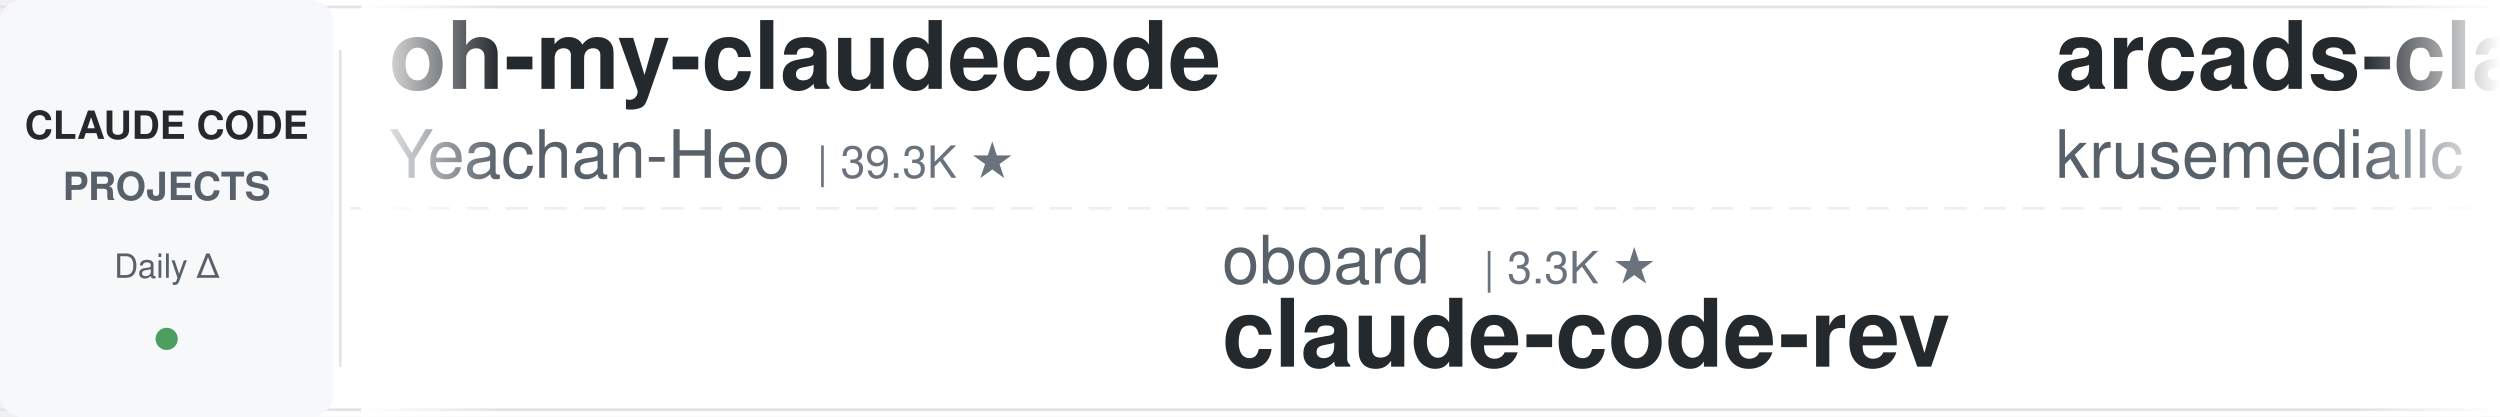
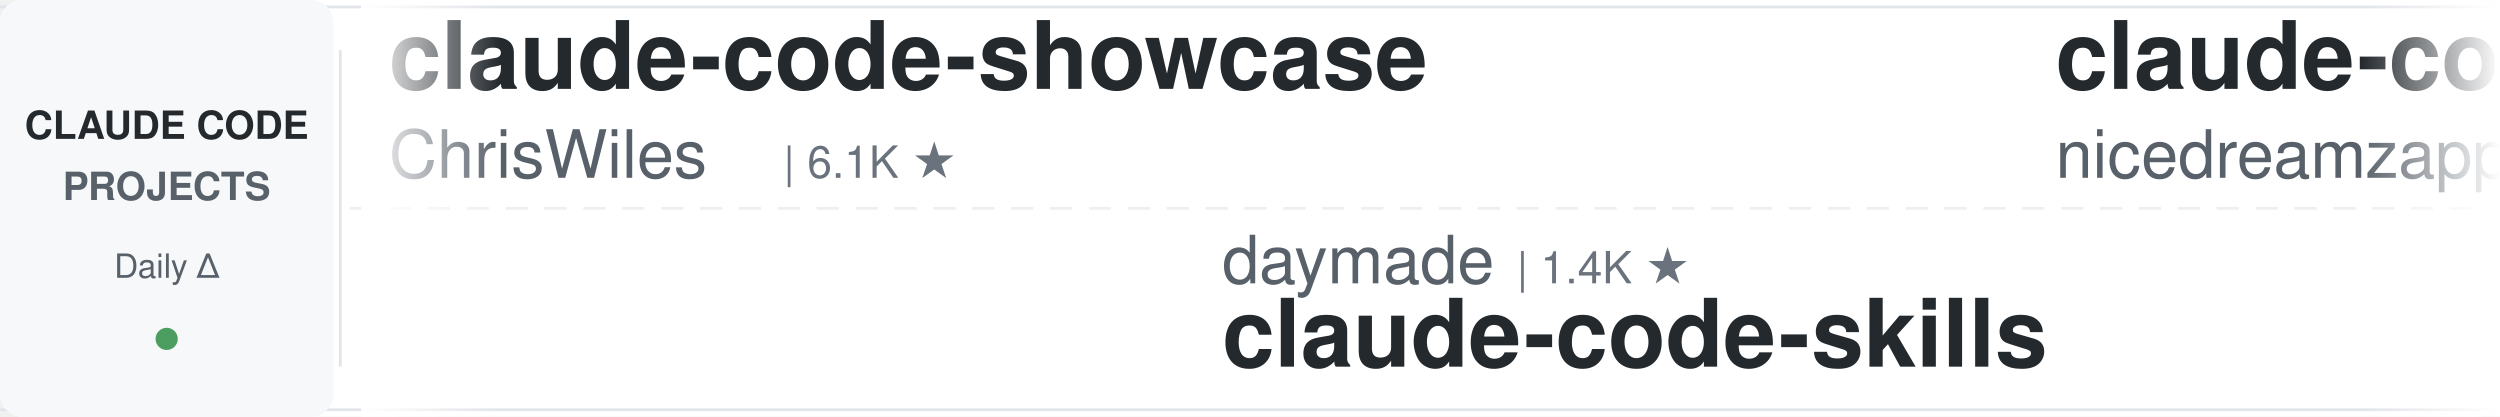
<svg xmlns="http://www.w3.org/2000/svg" width="900" height="150">
  <defs>
    <linearGradient id="leftFade" x1="0%" y1="0%" x2="100%" y2="0%">
      <stop offset="0%" style="stop-color:#ffffff;stop-opacity:1" />
      <stop offset="100%" style="stop-color:#ffffff;stop-opacity:0" />
    </linearGradient>
    <linearGradient id="rightFade" x1="0%" y1="0%" x2="100%" y2="0%">
      <stop offset="0%" style="stop-color:#ffffff;stop-opacity:0" />
      <stop offset="100%" style="stop-color:#ffffff;stop-opacity:1" />
    </linearGradient>
  </defs>
  <rect width="900" height="150" fill="#ffffff" rx="8" />
  <rect x="0" y="2" width="900" height="1" fill="#e1e4e8" />
  <rect x="0" y="147" width="900" height="1" fill="#e1e4e8" />
  <line x1="0" y1="75" x2="900" y2="75" stroke="#e1e4e8" stroke-width="1" stroke-dasharray="8 6" opacity="0.6" />
  <rect x="0" y="0" width="120" height="150" fill="#f6f8fa" rx="8" />
  <text x="60" y="50" font-family="-apple-system, BlinkMacSystemFont, 'Segoe UI', Helvetica, Arial, sans-serif" font-size="14" font-weight="600" fill="#24292e" text-anchor="middle">CLAUDE CODE</text>
  <text x="60" y="72" font-family="-apple-system, BlinkMacSystemFont, 'Segoe UI', Helvetica, Arial, sans-serif" font-size="14" font-weight="600" fill="#586069" text-anchor="middle">PROJECTS</text>
  <text x="60" y="100" font-family="-apple-system, BlinkMacSystemFont, 'Segoe UI', Helvetica, Arial, sans-serif" font-size="12" font-weight="500" fill="#586069" text-anchor="middle">Daily Δ</text>
  <circle cx="60" cy="122" r="4" fill="#22863a" opacity="0.8" />
  <rect x="122" y="18" width="1" height="114" fill="#e1e4e8" />
  <clipPath id="tickerClip">
    <rect x="130" y="0" width="770" height="150" />
  </clipPath>
  <g clip-path="url(#tickerClip)">
    <g id="tickerItems">
      <animateTransform attributeName="transform" attributeType="XML" type="translate" from="0 0" to="-3000 0" dur="54s" repeatCount="indefinite" />
      <g transform="translate(0, 0)">
-         <text x="140" y="32" font-family="-apple-system, BlinkMacSystemFont, 'Segoe UI', Helvetica, Arial, sans-serif" font-size="34" font-weight="600" fill="#24292e">oh-my-claudecode</text>
-         <text x="140" y="64" font-family="-apple-system, BlinkMacSystemFont, 'Segoe UI', Helvetica, Arial, sans-serif" font-size="24" font-weight="400" fill="#586069">Yeachan-Heo</text>
-         <text x="294" y="64" font-family="-apple-system, BlinkMacSystemFont, 'Segoe UI', Helvetica, Arial, sans-serif" font-size="16" font-weight="500" fill="#6a737d">| 39.3K ★</text>
+         <text x="140" y="32" font-family="-apple-system, BlinkMacSystemFont, 'Segoe UI', Helvetica, Arial, sans-serif" font-size="34" font-weight="600" fill="#24292e">claude-code-showcase</text>
+         <text x="140" y="64" font-family="-apple-system, BlinkMacSystemFont, 'Segoe UI', Helvetica, Arial, sans-serif" font-size="24" font-weight="400" fill="#586069">ChrisWiles</text>
+         <text x="282" y="64" font-family="-apple-system, BlinkMacSystemFont, 'Segoe UI', Helvetica, Arial, sans-serif" font-size="16" font-weight="500" fill="#6a737d">| 6.1K ★</text>
      </g>
      <g transform="translate(300, 0)">
-         <text x="140" y="102" font-family="-apple-system, BlinkMacSystemFont, 'Segoe UI', Helvetica, Arial, sans-serif" font-size="24" font-weight="400" fill="#586069">oboard</text>
-         <text x="234" y="102" font-family="-apple-system, BlinkMacSystemFont, 'Segoe UI', Helvetica, Arial, sans-serif" font-size="16" font-weight="500" fill="#6a737d">| 3.3K ★</text>
-         <text x="140" y="132" font-family="-apple-system, BlinkMacSystemFont, 'Segoe UI', Helvetica, Arial, sans-serif" font-size="34" font-weight="600" fill="#24292e">claude-code-rev</text>
+         <text x="140" y="102" font-family="-apple-system, BlinkMacSystemFont, 'Segoe UI', Helvetica, Arial, sans-serif" font-size="24" font-weight="400" fill="#586069">daymade</text>
+         <text x="246" y="102" font-family="-apple-system, BlinkMacSystemFont, 'Segoe UI', Helvetica, Arial, sans-serif" font-size="16" font-weight="500" fill="#6a737d">| 1.4K ★</text>
+         <text x="140" y="132" font-family="-apple-system, BlinkMacSystemFont, 'Segoe UI', Helvetica, Arial, sans-serif" font-size="34" font-weight="600" fill="#24292e">claude-code-skills</text>
      </g>
      <g transform="translate(600, 0)">
-         <text x="140" y="32" font-family="-apple-system, BlinkMacSystemFont, 'Segoe UI', Helvetica, Arial, sans-serif" font-size="34" font-weight="600" fill="#24292e">arcads-claude-code</text>
-         <text x="140" y="64" font-family="-apple-system, BlinkMacSystemFont, 'Segoe UI', Helvetica, Arial, sans-serif" font-size="24" font-weight="400" fill="#586069">krusemediallc</text>
-         <text x="318" y="64" font-family="-apple-system, BlinkMacSystemFont, 'Segoe UI', Helvetica, Arial, sans-serif" font-size="16" font-weight="500" fill="#6a737d">| 1.5K ★</text>
+         <text x="140" y="32" font-family="-apple-system, BlinkMacSystemFont, 'Segoe UI', Helvetica, Arial, sans-serif" font-size="34" font-weight="600" fill="#24292e">claude-code-local</text>
+         <text x="140" y="64" font-family="-apple-system, BlinkMacSystemFont, 'Segoe UI', Helvetica, Arial, sans-serif" font-size="24" font-weight="400" fill="#586069">nicedreamzapp</text>
+         <text x="318" y="64" font-family="-apple-system, BlinkMacSystemFont, 'Segoe UI', Helvetica, Arial, sans-serif" font-size="16" font-weight="500" fill="#6a737d">| 3.3K ★</text>
      </g>
      <g transform="translate(900, 0)">
-         <text x="140" y="102" font-family="-apple-system, BlinkMacSystemFont, 'Segoe UI', Helvetica, Arial, sans-serif" font-size="24" font-weight="400" fill="#586069">anthropics</text>
-         <text x="282" y="102" font-family="-apple-system, BlinkMacSystemFont, 'Segoe UI', Helvetica, Arial, sans-serif" font-size="16" font-weight="500" fill="#6a737d">| 177.9K ★</text>
-         <text x="140" y="132" font-family="-apple-system, BlinkMacSystemFont, 'Segoe UI', Helvetica, Arial, sans-serif" font-size="34" font-weight="600" fill="#24292e">skills</text>
+         <text x="140" y="102" font-family="-apple-system, BlinkMacSystemFont, 'Segoe UI', Helvetica, Arial, sans-serif" font-size="24" font-weight="400" fill="#586069">disler</text>
+         <text x="234" y="102" font-family="-apple-system, BlinkMacSystemFont, 'Segoe UI', Helvetica, Arial, sans-serif" font-size="16" font-weight="500" fill="#6a737d">| 1.7K ★</text>
+         <text x="140" y="132" font-family="-apple-system, BlinkMacSystemFont, 'Segoe UI', Helvetica, Arial, sans-serif" font-size="34" font-weight="600" fill="#24292e">pi-vs-claude-code</text>
      </g>
      <g transform="translate(1200, 0)">
-         <text x="140" y="32" font-family="-apple-system, BlinkMacSystemFont, 'Segoe UI', Helvetica, Arial, sans-serif" font-size="34" font-weight="600" fill="#24292e">claude-code-tudou</text>
-         <text x="140" y="64" font-family="-apple-system, BlinkMacSystemFont, 'Segoe UI', Helvetica, Arial, sans-serif" font-size="24" font-weight="400" fill="#586069">AICoderTudou</text>
-         <text x="306" y="64" font-family="-apple-system, BlinkMacSystemFont, 'Segoe UI', Helvetica, Arial, sans-serif" font-size="16" font-weight="500" fill="#6a737d">| 494 ★</text>
+         <text x="140" y="32" font-family="-apple-system, BlinkMacSystemFont, 'Segoe UI', Helvetica, Arial, sans-serif" font-size="34" font-weight="600" fill="#24292e">claude-code-from-source</text>
+         <text x="140" y="64" font-family="-apple-system, BlinkMacSystemFont, 'Segoe UI', Helvetica, Arial, sans-serif" font-size="24" font-weight="400" fill="#586069">alejandrobalderas</text>
+         <text x="366" y="64" font-family="-apple-system, BlinkMacSystemFont, 'Segoe UI', Helvetica, Arial, sans-serif" font-size="16" font-weight="500" fill="#6a737d">| 2.9K ★</text>
      </g>
      <g transform="translate(1500, 0)">
-         <text x="140" y="102" font-family="-apple-system, BlinkMacSystemFont, 'Segoe UI', Helvetica, Arial, sans-serif" font-size="24" font-weight="400" fill="#586069">liuup</text>
-         <text x="222" y="102" font-family="-apple-system, BlinkMacSystemFont, 'Segoe UI', Helvetica, Arial, sans-serif" font-size="16" font-weight="500" fill="#6a737d">| 4.0K ★</text>
-         <text x="140" y="132" font-family="-apple-system, BlinkMacSystemFont, 'Segoe UI', Helvetica, Arial, sans-serif" font-size="34" font-weight="600" fill="#24292e">claude-code-analysis</text>
+         <text x="140" y="102" font-family="-apple-system, BlinkMacSystemFont, 'Segoe UI', Helvetica, Arial, sans-serif" font-size="24" font-weight="400" fill="#586069">Windy3f3f3f3f</text>
+         <text x="318" y="102" font-family="-apple-system, BlinkMacSystemFont, 'Segoe UI', Helvetica, Arial, sans-serif" font-size="16" font-weight="500" fill="#6a737d">| 2.7K ★</text>
+         <text x="140" y="132" font-family="-apple-system, BlinkMacSystemFont, 'Segoe UI', Helvetica, Arial, sans-serif" font-size="34" font-weight="600" fill="#24292e">claude-code-from-scratch</text>
      </g>
      <g transform="translate(1800, 0)">
-         <text x="140" y="32" font-family="-apple-system, BlinkMacSystemFont, 'Segoe UI', Helvetica, Arial, sans-serif" font-size="34" font-weight="600" fill="#24292e">claude-code-telegram</text>
-         <text x="140" y="64" font-family="-apple-system, BlinkMacSystemFont, 'Segoe UI', Helvetica, Arial, sans-serif" font-size="24" font-weight="400" fill="#586069">overwirehq</text>
-         <text x="282" y="64" font-family="-apple-system, BlinkMacSystemFont, 'Segoe UI', Helvetica, Arial, sans-serif" font-size="16" font-weight="500" fill="#6a737d">| 2.8K ★</text>
+         <text x="140" y="32" font-family="-apple-system, BlinkMacSystemFont, 'Segoe UI', Helvetica, Arial, sans-serif" font-size="34" font-weight="600" fill="#24292e">claude-code-router</text>
+         <text x="140" y="64" font-family="-apple-system, BlinkMacSystemFont, 'Segoe UI', Helvetica, Arial, sans-serif" font-size="24" font-weight="400" fill="#586069">musistudio</text>
+         <text x="282" y="64" font-family="-apple-system, BlinkMacSystemFont, 'Segoe UI', Helvetica, Arial, sans-serif" font-size="16" font-weight="500" fill="#6a737d">| 37.4K ★</text>
      </g>
      <g transform="translate(2100, 0)">
-         <text x="140" y="102" font-family="-apple-system, BlinkMacSystemFont, 'Segoe UI', Helvetica, Arial, sans-serif" font-size="24" font-weight="400" fill="#586069">edmund-io</text>
-         <text x="270" y="102" font-family="-apple-system, BlinkMacSystemFont, 'Segoe UI', Helvetica, Arial, sans-serif" font-size="16" font-weight="500" fill="#6a737d">| 1.5K ★</text>
-         <text x="140" y="132" font-family="-apple-system, BlinkMacSystemFont, 'Segoe UI', Helvetica, Arial, sans-serif" font-size="34" font-weight="600" fill="#24292e">edmunds-claude-code</text>
-       </g>
-       <g transform="translate(2400, 0)">
-         <text x="140" y="32" font-family="-apple-system, BlinkMacSystemFont, 'Segoe UI', Helvetica, Arial, sans-serif" font-size="34" font-weight="600" fill="#24292e">claude-code-prompts</text>
-         <text x="140" y="64" font-family="-apple-system, BlinkMacSystemFont, 'Segoe UI', Helvetica, Arial, sans-serif" font-size="24" font-weight="400" fill="#586069">repowise-dev</text>
-         <text x="306" y="64" font-family="-apple-system, BlinkMacSystemFont, 'Segoe UI', Helvetica, Arial, sans-serif" font-size="16" font-weight="500" fill="#6a737d">| 1.2K ★</text>
-       </g>
-       <g transform="translate(2700, 0)">
        <text x="140" y="102" font-family="-apple-system, BlinkMacSystemFont, 'Segoe UI', Helvetica, Arial, sans-serif" font-size="24" font-weight="400" fill="#586069">SeemSeam</text>
        <text x="258" y="102" font-family="-apple-system, BlinkMacSystemFont, 'Segoe UI', Helvetica, Arial, sans-serif" font-size="16" font-weight="500" fill="#6a737d">| 3.5K ★</text>
        <text x="140" y="132" font-family="-apple-system, BlinkMacSystemFont, 'Segoe UI', Helvetica, Arial, sans-serif" font-size="34" font-weight="600" fill="#24292e">claude_codex_bridge</text>
      </g>
+       <g transform="translate(2400, 0)">
+         <text x="140" y="32" font-family="-apple-system, BlinkMacSystemFont, 'Segoe UI', Helvetica, Arial, sans-serif" font-size="34" font-weight="600" fill="#24292e">claude-code-settings</text>
+         <text x="140" y="64" font-family="-apple-system, BlinkMacSystemFont, 'Segoe UI', Helvetica, Arial, sans-serif" font-size="24" font-weight="400" fill="#586069">feiskyer</text>
+         <text x="258" y="64" font-family="-apple-system, BlinkMacSystemFont, 'Segoe UI', Helvetica, Arial, sans-serif" font-size="16" font-weight="500" fill="#6a737d">| 1.7K ★</text>
+       </g>
+       <g transform="translate(2700, 0)">
+         <text x="140" y="102" font-family="-apple-system, BlinkMacSystemFont, 'Segoe UI', Helvetica, Arial, sans-serif" font-size="24" font-weight="400" fill="#586069">ding113</text>
+         <text x="246" y="102" font-family="-apple-system, BlinkMacSystemFont, 'Segoe UI', Helvetica, Arial, sans-serif" font-size="16" font-weight="500" fill="#6a737d">| 3.4K ★</text>
+         <text x="140" y="132" font-family="-apple-system, BlinkMacSystemFont, 'Segoe UI', Helvetica, Arial, sans-serif" font-size="34" font-weight="600" fill="#24292e">claude-code-hub</text>
+       </g>
      <g transform="translate(3000, 0)">
-         <text x="140" y="32" font-family="-apple-system, BlinkMacSystemFont, 'Segoe UI', Helvetica, Arial, sans-serif" font-size="34" font-weight="600" fill="#24292e">oh-my-claudecode</text>
-         <text x="140" y="64" font-family="-apple-system, BlinkMacSystemFont, 'Segoe UI', Helvetica, Arial, sans-serif" font-size="24" font-weight="400" fill="#586069">Yeachan-Heo</text>
-         <text x="294" y="64" font-family="-apple-system, BlinkMacSystemFont, 'Segoe UI', Helvetica, Arial, sans-serif" font-size="16" font-weight="500" fill="#6a737d">| 39.3K ★</text>
+         <text x="140" y="32" font-family="-apple-system, BlinkMacSystemFont, 'Segoe UI', Helvetica, Arial, sans-serif" font-size="34" font-weight="600" fill="#24292e">claude-code-showcase</text>
+         <text x="140" y="64" font-family="-apple-system, BlinkMacSystemFont, 'Segoe UI', Helvetica, Arial, sans-serif" font-size="24" font-weight="400" fill="#586069">ChrisWiles</text>
+         <text x="282" y="64" font-family="-apple-system, BlinkMacSystemFont, 'Segoe UI', Helvetica, Arial, sans-serif" font-size="16" font-weight="500" fill="#6a737d">| 6.1K ★</text>
      </g>
      <g transform="translate(3300, 0)">
-         <text x="140" y="102" font-family="-apple-system, BlinkMacSystemFont, 'Segoe UI', Helvetica, Arial, sans-serif" font-size="24" font-weight="400" fill="#586069">oboard</text>
-         <text x="234" y="102" font-family="-apple-system, BlinkMacSystemFont, 'Segoe UI', Helvetica, Arial, sans-serif" font-size="16" font-weight="500" fill="#6a737d">| 3.3K ★</text>
-         <text x="140" y="132" font-family="-apple-system, BlinkMacSystemFont, 'Segoe UI', Helvetica, Arial, sans-serif" font-size="34" font-weight="600" fill="#24292e">claude-code-rev</text>
+         <text x="140" y="102" font-family="-apple-system, BlinkMacSystemFont, 'Segoe UI', Helvetica, Arial, sans-serif" font-size="24" font-weight="400" fill="#586069">daymade</text>
+         <text x="246" y="102" font-family="-apple-system, BlinkMacSystemFont, 'Segoe UI', Helvetica, Arial, sans-serif" font-size="16" font-weight="500" fill="#6a737d">| 1.4K ★</text>
+         <text x="140" y="132" font-family="-apple-system, BlinkMacSystemFont, 'Segoe UI', Helvetica, Arial, sans-serif" font-size="34" font-weight="600" fill="#24292e">claude-code-skills</text>
      </g>
      <g transform="translate(3600, 0)">
-         <text x="140" y="32" font-family="-apple-system, BlinkMacSystemFont, 'Segoe UI', Helvetica, Arial, sans-serif" font-size="34" font-weight="600" fill="#24292e">arcads-claude-code</text>
-         <text x="140" y="64" font-family="-apple-system, BlinkMacSystemFont, 'Segoe UI', Helvetica, Arial, sans-serif" font-size="24" font-weight="400" fill="#586069">krusemediallc</text>
-         <text x="318" y="64" font-family="-apple-system, BlinkMacSystemFont, 'Segoe UI', Helvetica, Arial, sans-serif" font-size="16" font-weight="500" fill="#6a737d">| 1.5K ★</text>
+         <text x="140" y="32" font-family="-apple-system, BlinkMacSystemFont, 'Segoe UI', Helvetica, Arial, sans-serif" font-size="34" font-weight="600" fill="#24292e">claude-code-local</text>
+         <text x="140" y="64" font-family="-apple-system, BlinkMacSystemFont, 'Segoe UI', Helvetica, Arial, sans-serif" font-size="24" font-weight="400" fill="#586069">nicedreamzapp</text>
+         <text x="318" y="64" font-family="-apple-system, BlinkMacSystemFont, 'Segoe UI', Helvetica, Arial, sans-serif" font-size="16" font-weight="500" fill="#6a737d">| 3.3K ★</text>
      </g>
      <g transform="translate(3900, 0)">
-         <text x="140" y="102" font-family="-apple-system, BlinkMacSystemFont, 'Segoe UI', Helvetica, Arial, sans-serif" font-size="24" font-weight="400" fill="#586069">anthropics</text>
-         <text x="282" y="102" font-family="-apple-system, BlinkMacSystemFont, 'Segoe UI', Helvetica, Arial, sans-serif" font-size="16" font-weight="500" fill="#6a737d">| 177.9K ★</text>
-         <text x="140" y="132" font-family="-apple-system, BlinkMacSystemFont, 'Segoe UI', Helvetica, Arial, sans-serif" font-size="34" font-weight="600" fill="#24292e">skills</text>
+         <text x="140" y="102" font-family="-apple-system, BlinkMacSystemFont, 'Segoe UI', Helvetica, Arial, sans-serif" font-size="24" font-weight="400" fill="#586069">disler</text>
+         <text x="234" y="102" font-family="-apple-system, BlinkMacSystemFont, 'Segoe UI', Helvetica, Arial, sans-serif" font-size="16" font-weight="500" fill="#6a737d">| 1.7K ★</text>
+         <text x="140" y="132" font-family="-apple-system, BlinkMacSystemFont, 'Segoe UI', Helvetica, Arial, sans-serif" font-size="34" font-weight="600" fill="#24292e">pi-vs-claude-code</text>
      </g>
    </g>
  </g>
  <rect x="130" y="0" width="50" height="150" fill="url(#leftFade)" />
  <rect x="850" y="0" width="50" height="150" fill="url(#rightFade)" />
</svg>
